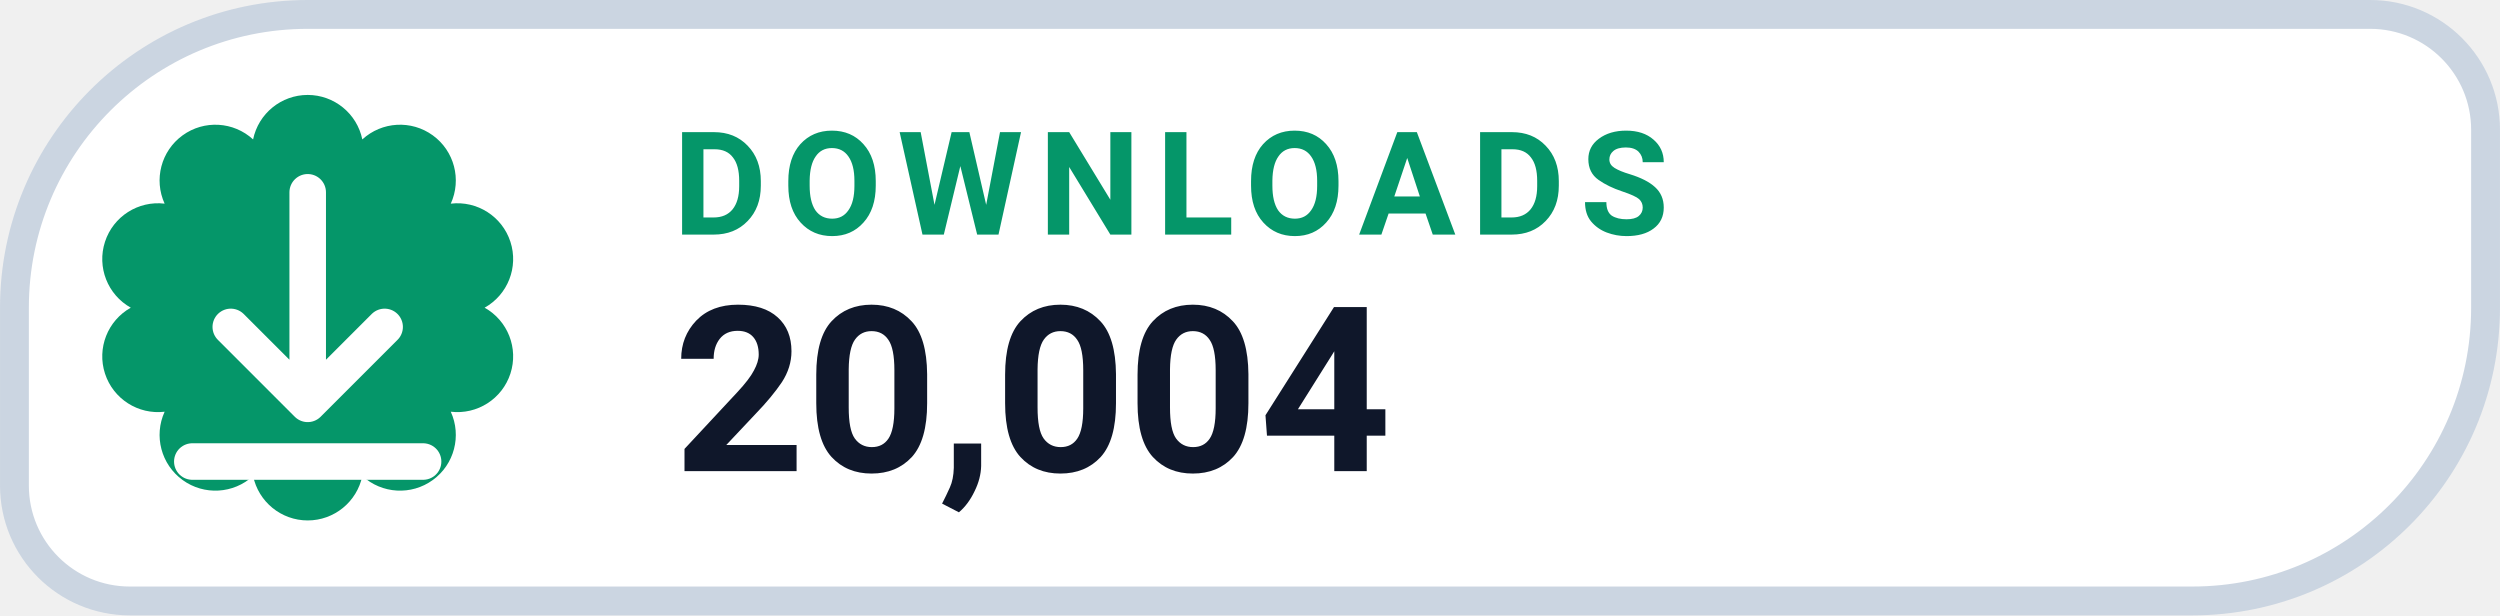
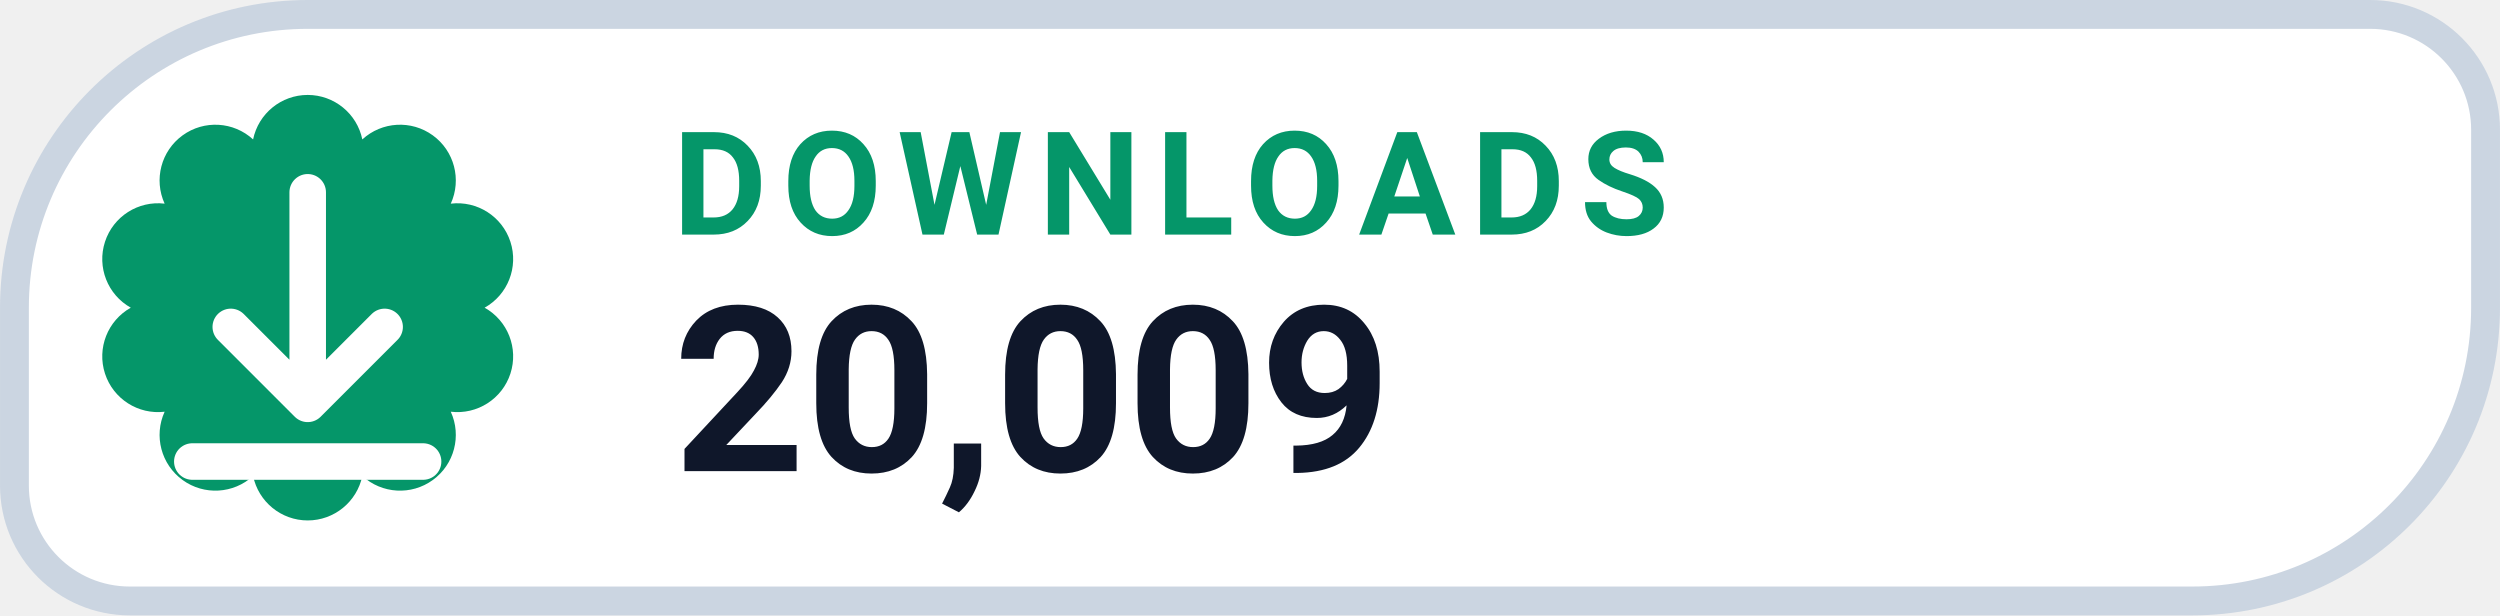
- <svg xmlns="http://www.w3.org/2000/svg" width="126" height="31.015" viewBox="0 0 130 32" role="img" aria-label="DOWNLOADS 20,004">
+ <svg xmlns="http://www.w3.org/2000/svg" width="126" height="31.015" viewBox="0 0 130 32" role="img" aria-label="DOWNLOADS 20,009">
  <path d="M 16.00 0.75 H 123.25 A 6.00 6.00 0 0 1 129.25 6.75 V 16.00 A 15.25 15.25 0 0 1 114.00 31.25 H 6.75 A 6.00 6.00 0 0 1 0.75 25.25 V 16.00 A 15.25 15.25 0 0 1 16.00 0.75 Z" fill="#FFFFFF" stroke="#CBD5E1" stroke-width="1.5" />
  <path d="M 13.16 7.25 A 2.90 2.90 0 0 1 18.84 7.25 A 2.90 2.90 0 0 1 23.44 10.59 A 2.90 2.90 0 0 1 25.20 16.00 A 2.90 2.90 0 0 1 23.44 21.41 A 2.90 2.90 0 0 1 18.84 24.75 A 2.90 2.90 0 0 1 13.16 24.75 A 2.90 2.90 0 0 1 8.56 21.41 A 2.90 2.90 0 0 1 6.80 16.00 A 2.90 2.90 0 0 1 8.56 10.59 A 2.90 2.90 0 0 1 13.16 7.25 Z" fill="#059669" />
  <g transform="translate(16 16)" style="color:#FFFFFF;">
    <path d="M0 -6 v11 m0 0 l4 -4 m-4 4 l-4 -4 M-6 8 h12" fill="none" stroke="currentColor" stroke-width="1.9" stroke-linecap="round" stroke-linejoin="round" />
  </g>
  <text x="35" y="12.2" fill="#059669" font-family="-apple-system,BlinkMacSystemFont,'Segoe UI',Roboto,Helvetica,Arial,sans-serif" font-size="7.5" font-weight="700" letter-spacing=".8">DOWNLOADS</text>
-   <text x="35" y="24.5" fill="#0F172A" font-family="-apple-system,BlinkMacSystemFont,'Segoe UI',Roboto,Helvetica,Arial,sans-serif" font-size="12" font-weight="750">20,004</text>
+   <text x="35" y="24.5" fill="#0F172A" font-family="-apple-system,BlinkMacSystemFont,'Segoe UI',Roboto,Helvetica,Arial,sans-serif" font-size="12" font-weight="750">20,009</text>
</svg>
